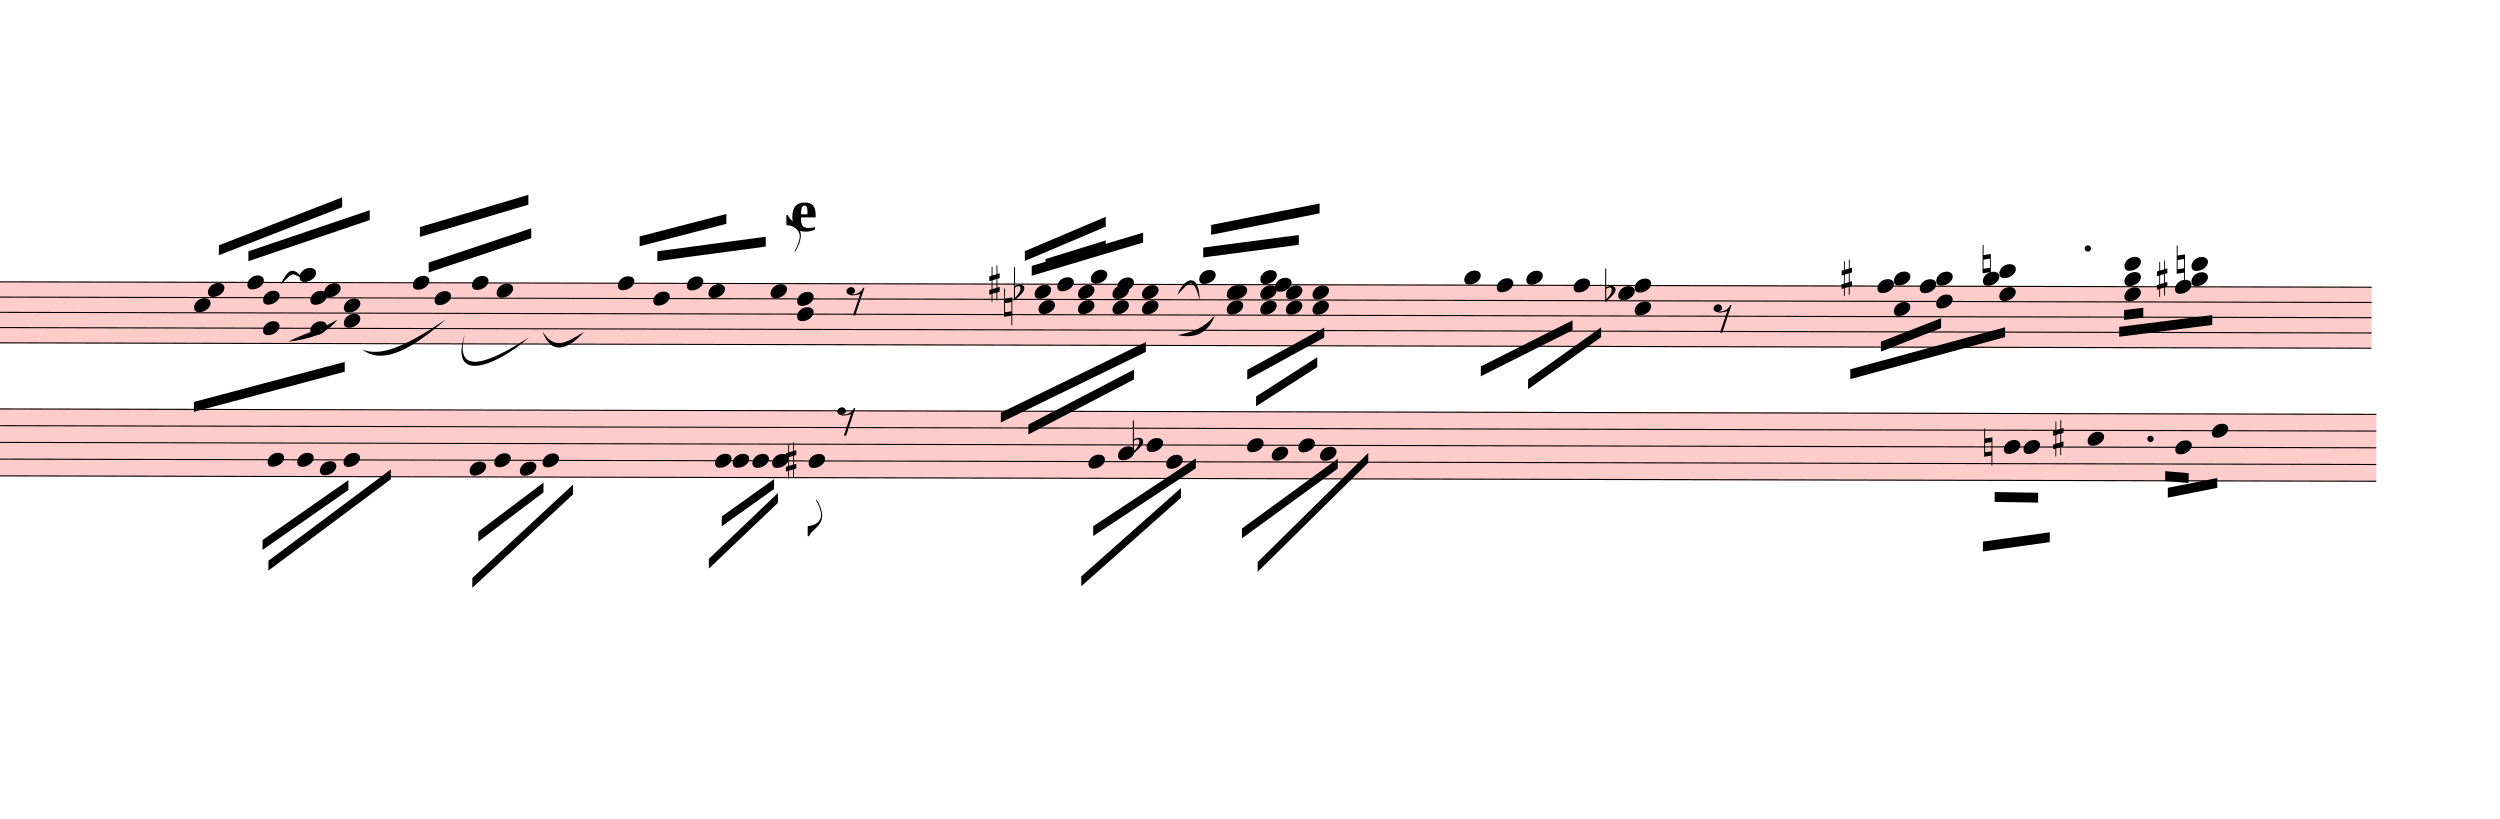
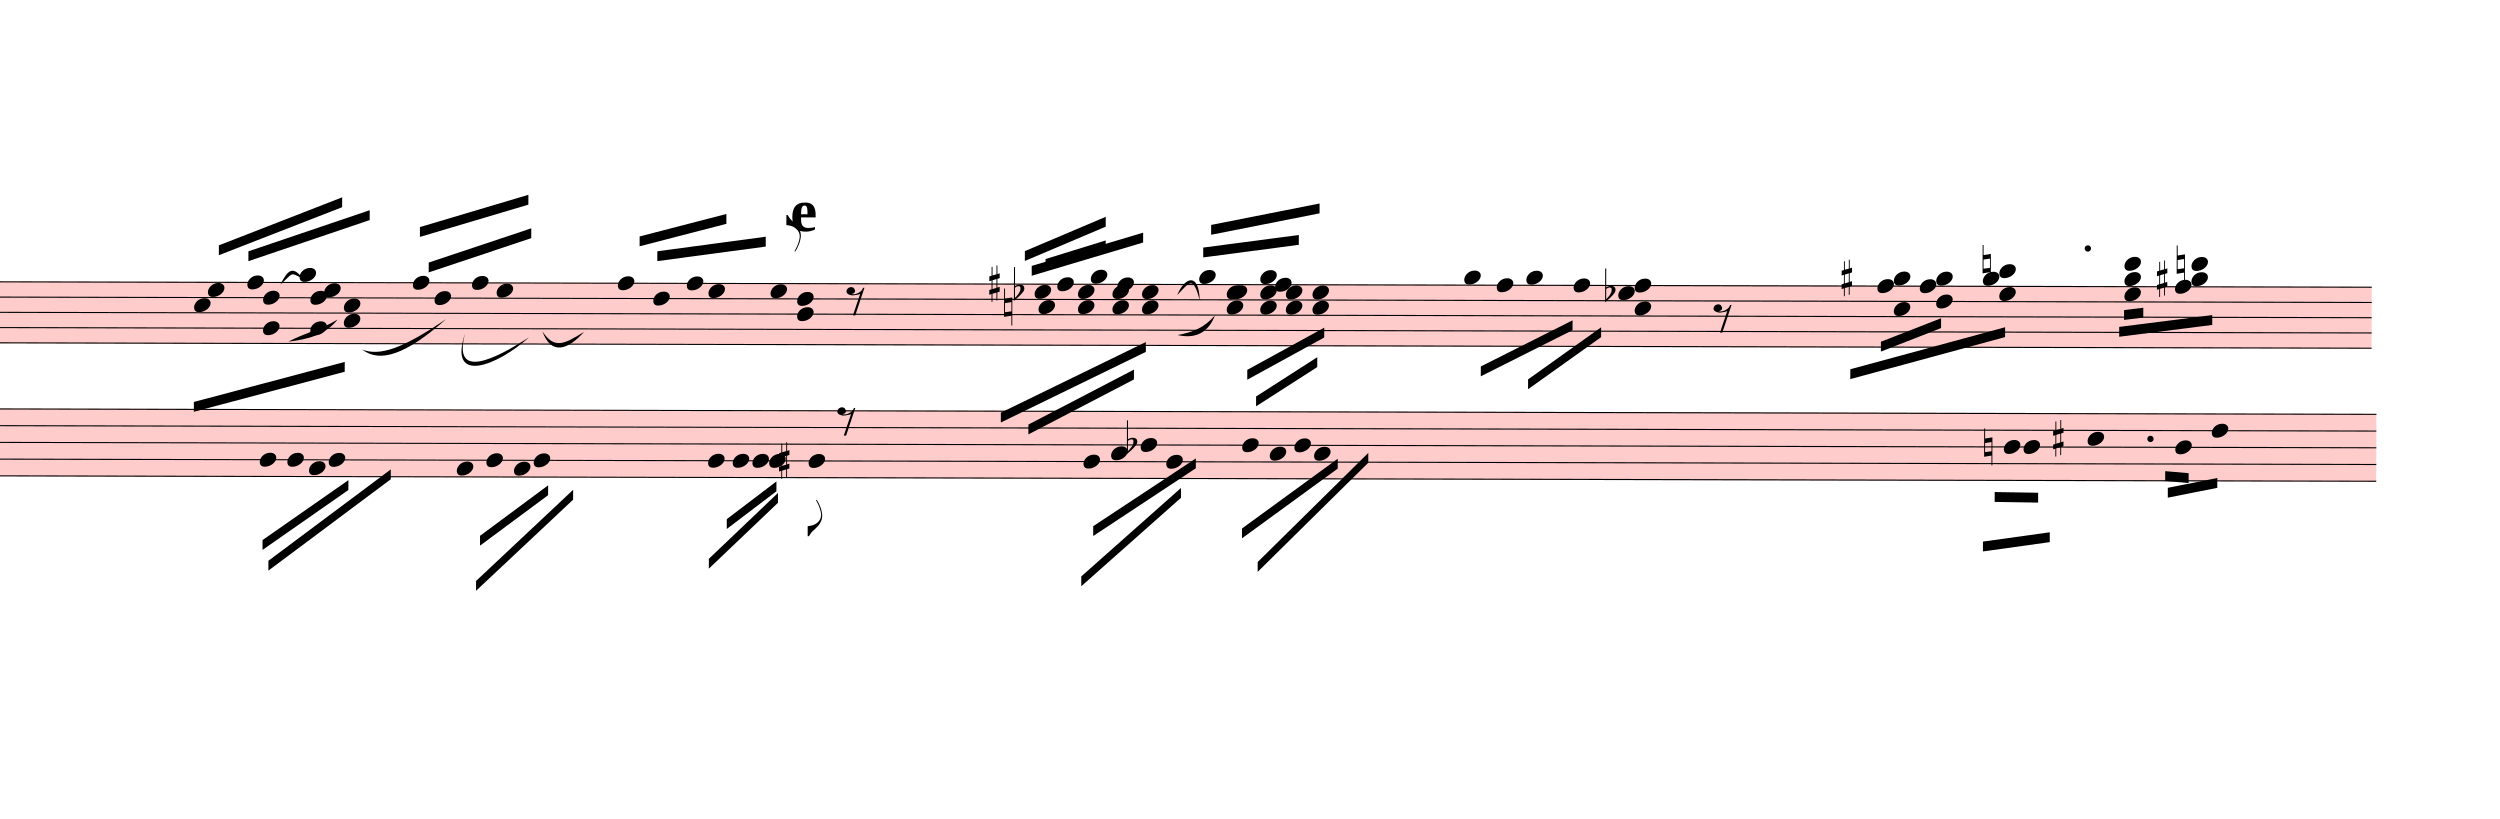
<svg xmlns="http://www.w3.org/2000/svg" viewBox="3717 9148.125 22834.8 7479.375" version="1.1" overflow="visible">
  <defs>
    <style type="text/css">
    /* .staff * {
      fill: #000;
      stroke: #000;
    }

    .deletionBack {
      fill: #00000033;
    } */
  </style>
    <symbol id="sym_notehead_quarter" viewBox="0 0 1000 1000" overflow="inherit">
      <path transform="scale(1,-1)" d="M0 -39c0 68 73 172 200 172c66 0 114 -37 114 -95c0 -84 -106 -171 -218 -171c-64 0 -96 30 -96 94z" />
    </symbol>
    <symbol id="sym_flag_eighth_up" viewBox="0 0 1000 1000" overflow="inherit">
      <path transform="scale(1,-1)" d="M179 -646c15 29 29 55 46 102c18 49 30 108 30 138c0 105 -80 173 -168 200c-18 5 -47 9 -87 16v190h22c8 0 33 -61 71 -95c4 -3 -2 3 61 -56c62 -58 122 -137 122 -241c0 -38 -13 -106 -35 -163c-20 -51 -43 -99 -66 -132c-6 -5 -10 -7 -13 -7s-5 2 -5 5l4 10 c1 3 14 25 18 33z" />
    </symbol>
    <symbol id="sym_rest_rest8th" viewBox="0 0 1000 1000" overflow="inherit">
      <path transform="scale(1,-1)" d="M0 123c7 34 33 56 69 60c29 -3 43 -9 53 -29c4 -8 7 -15 10 -22c0 -21 -1 -25 -11 -35c-5 -8 -18 -14 -40 -20l12 -3l15 -1c44 0 97 26 122 56c10 11 18 26 24 42c7 1 15 2 22 3l-140 -424h-36l111 330c-10 -6 -27 -12 -53 -16l-52 -8h-10l-20 1c-1 0 -8 3 -21 6 c-37 9 -55 28 -55 60z" />
    </symbol>
    <symbol id="sym_accid_s" viewBox="0 0 1000 1000" overflow="inherit">
      <path transform="scale(1,-1)" d="M136 186v169h17v-164l44 14v-91l-44 -14v-165l44 12v-91l-44 -13v-155h-17v150l-76 -22v-155h-17v149l-43 -13v90l43 14v167l-43 -14v92l43 13v169h17v-163zM60 73v-167l76 22v168z" />
    </symbol>
    <symbol id="sym_accid_n" viewBox="0 0 1000 1000" overflow="inherit">
      <path transform="scale(1,-1)" d="M0 -188v539h18v-191l139 22v-533h-17v186zM18 -100l122 17v176l-122 -19v-174z" />
    </symbol>
    <symbol id="sym_accid_f" viewBox="0 0 1000 1000" overflow="inherit">
      <path transform="scale(1,-1)" d="M20 110c32 16 54 27 93 27c26 0 35 -3 54 -13c13 -7 24 -20 27 -38l4 -25c0 -28 -16 -57 -45 -89c-23 -25 -39 -44 -65 -68l-88 -79v644h20v-359zM90 106c-32 0 -48 -10 -70 -29v-194c31 31 54 59 71 84c21 32 32 59 32 84c0 9 1 16 1 20c0 14 -3 21 -11 30l-8 3z" />
    </symbol>
    <symbol id="sym_flag_eighth_down" viewBox="0 0 1000 1000" overflow="inherit">
      <path transform="scale(1,-1)" d="M179 646c-4 8 -17 30 -18 33l-4 10c0 3 2 5 5 5s7 -2 13 -7c23 -33 46 -81 66 -132c22 -57 35 -125 35 -163c0 -104 -60 -183 -122 -241c-63 -59 -57 -53 -61 -56c-38 -34 -63 -95 -71 -95h-22v190c40 7 69 11 87 16c88 27 168 95 168 200c0 30 -12 89 -30 138 c-17 47 -31 73 -46 102z" />
    </symbol>
  </defs>
  <g class="rastrums">
    <g class="rastrum" data-id="r75295125-f894-42eb-935d-35ea842e813d" style="transform: rotate(0.13deg); transform-origin: 3105px 11709px;">
      <g class="rastrum bounding-box" data-id="bbox-r75295125-f894-42eb-935d-35ea842e813d">
        <rect x="3105" y="11709" width="22302" height="567" fill="#ff000033" />
      </g>
      <path d="M3105 11714 L25407 11714" stroke-width="10" stroke="black" />
      <path d="M3105 11853.25 L25407 11853.25" stroke-width="10" stroke="black" />
      <path d="M3105 11992.5 L25407 11992.5" stroke-width="10" stroke="black" />
      <path d="M3105 12131.75 L25407 12131.75" stroke-width="10" stroke="black" />
      <path d="M3105 12271 L25407 12271" stroke-width="10" stroke="black" />
    </g>
    <g class="rastrum" data-id="r009484c3-e1a7-48dd-9b58-ecbdb22008de" style="transform: rotate(0.13deg); transform-origin: 3150px 12870px;">
      <g class="rastrum bounding-box" data-id="bbox-r009484c3-e1a7-48dd-9b58-ecbdb22008de">
        <rect x="3150" y="12870" width="22302" height="621" fill="#ff000033" />
      </g>
      <path d="M3150 12875 L25452 12875" stroke-width="10" stroke="black" />
      <path d="M3150 13027.75 L25452 13027.75" stroke-width="10" stroke="black" />
      <path d="M3150 13180.5 L25452 13180.5" stroke-width="10" stroke="black" />
      <path d="M3150 13333.25 L25452 13333.25" stroke-width="10" stroke="black" />
      <path d="M3150 13486 L25452 13486" stroke-width="10" stroke="black" />
    </g>
  </g>
  <g class="draft" data-label="5" data-id="d9c1a2182-4c3f-4f1d-b7de-bc51c8305204">
    <g class="system" data-id="sd3533ba7-a94b-41fb-9850-e0c11e40feb1">
      <g class="staff" data-n="1" data-rastrum="r75295125-f894-42eb-935d-35ea842e813d" style="transform: rotate(0.13deg); transform-origin: 3105px 11709px;">
        <g class="note" data-id="d18e746b3-db54-477f-8352-7ce514102899" data-stem.dir="down">
          <g class="notehead">
            <use href="#sym_notehead_quarter" height="480px" width="480px" x="5517" y="11922.875" />
          </g>
          <g class="stem">
            <path d="M5517 11922.875 L5517 12688.75" stroke-width="14" />
          </g>
        </g>
        <g class="note" data-id="d3d15ceb0-3c8e-4059-ab49-5934e0e8c5fc" data-stem.dir="up">
          <g class="notehead">
            <use href="#sym_notehead_quarter" height="480px" width="480px" x="5643" y="11783.625" />
          </g>
          <g class="stem">
            <path d="M5793 11296.25 L5793 11783.625" stroke-width="14" />
          </g>
        </g>
        <g class="note" data-id="d738800ec-648b-4b69-be92-945b8aabb28e" data-stem.dir="up">
          <g class="notehead">
            <use href="#sym_notehead_quarter" height="480px" width="480px" x="6003" y="11714" />
          </g>
          <g class="stem">
            <path d="M6153 11226.625 L6153 11714" stroke-width="14" />
          </g>
        </g>
        <g class="note" data-id="d0ed69afb-2139-4161-af2e-94b585f6640b" data-stem.dir="up">
          <g class="notehead">
            <use href="#sym_notehead_quarter" height="480px" width="480px" x="6480" y="11644.375" />
          </g>
          <g class="ledgerLines above" />
          <g class="stem">
            <path d="M6630 11087.375 L6630 11644.375" stroke-width="14" />
          </g>
        </g>
        <g class="note" data-id="d92ffcb64-56ae-49ea-b3c6-c1945251daa6" data-stem.dir="up">
          <g class="notehead">
            <use href="#sym_notehead_quarter" height="480px" width="480px" x="6705" y="11783.625" />
          </g>
          <g class="stem">
            <path d="M6855 11087.375 L6855 11783.625" stroke-width="14" />
          </g>
        </g>
        <g class="note" data-id="d2649f13a-c153-4f82-a949-93acfc16dea9" data-stem.dir="up">
          <g class="notehead">
            <use href="#sym_notehead_quarter" height="480px" width="480px" x="7515" y="11714" />
          </g>
          <g class="stem">
            <path d="M7665 11226.625 L7665 11714" stroke-width="14" />
          </g>
        </g>
        <g class="note" data-id="dc5696385-5e5f-41c3-aabb-1fed2524b990" data-stem.dir="up">
          <g class="notehead">
            <use href="#sym_notehead_quarter" height="480px" width="480px" x="7713" y="11853.25" />
          </g>
          <g class="stem">
            <path d="M7863 11157 L7863 11853.25" stroke-width="14" />
          </g>
        </g>
        <g class="note" data-id="deaefcb5d-019c-4bfc-867f-38a686e4eb76" data-stem.dir="up">
          <g class="notehead">
            <use href="#sym_notehead_quarter" height="480px" width="480px" x="8055" y="11714" />
          </g>
          <g class="stem">
            <path d="M8205 11296.25 L8205 11714" stroke-width="14" />
          </g>
        </g>
        <g class="note" data-id="d4d5ca493-ca7a-421a-959c-28d0b324204d" data-stem.dir="up">
          <g class="notehead">
            <use href="#sym_notehead_quarter" height="480px" width="480px" x="8280" y="11783.625" />
          </g>
          <g class="stem">
            <path d="M8430 11017.75 L8430 11783.625" stroke-width="14" />
          </g>
        </g>
        <g class="note" data-id="d1f8fb26f-21dc-4e3d-8316-d502338cc252" data-stem.dir="up">
          <g class="notehead">
            <use href="#sym_notehead_quarter" height="480px" width="480px" x="9387" y="11714" />
          </g>
          <g class="stem">
            <path d="M9537 11365.875 L9537 11714" stroke-width="14" />
          </g>
        </g>
        <g class="note" data-id="d2845c319-7296-4d82-9ca0-8a3bedb1cc93" data-stem.dir="up">
          <g class="notehead">
            <use href="#sym_notehead_quarter" height="480px" width="480px" x="9711" y="11853.25" />
          </g>
          <g class="stem">
            <path d="M9861 11296.25 L9861 11853.25" stroke-width="14" />
          </g>
        </g>
        <g class="note" data-id="d6a37e92a-b042-4899-a994-797e58a1d843" data-stem.dir="up">
          <g class="notehead">
            <use href="#sym_notehead_quarter" height="480px" width="480px" x="10017" y="11714" />
          </g>
          <g class="stem">
            <path d="M10167 11365.875 L10167 11714" stroke-width="14" />
          </g>
        </g>
        <g class="note" data-id="db0bf8930-6e72-4c61-8e7f-e87008f128b8" data-stem.dir="up">
          <g class="notehead">
            <use href="#sym_notehead_quarter" height="480px" width="480px" x="10215" y="11783.625" />
          </g>
          <g class="stem">
            <path d="M10365 11157 L10365 11783.625" stroke-width="14" />
          </g>
        </g>
        <g class="note" data-id="da7bfaf49-0998-4c2a-b0de-16b9c618249e" data-stem.dir="up">
          <g class="notehead">
            <use href="#sym_notehead_quarter" height="480px" width="480px" x="10782" y="11783.625" />
          </g>
          <g class="stem">
            <path d="M10932 11087.375 L10932 11783.625" stroke-width="14" />
            <g class="flag up">
              <use href="#sym_flag_eighth_up" height="480px" width="480px" x="10925" y="11087.375" />
            </g>
          </g>
        </g>
        <g class="note" data-id="d3c1447cc-d345-4c3b-ac3d-ac8b074bbad3" data-stem.dir="up">
          <g class="notehead">
            <use href="#sym_notehead_quarter" height="480px" width="480px" x="13194" y="11783.625" />
          </g>
          <g class="stem">
            <path d="M13344 11435.5 L13344 11783.625" stroke-width="14" />
          </g>
        </g>
        <g class="note" data-id="d88e96ac4-0330-44a9-947c-81469555d891" data-stem.dir="down">
          <g class="notehead">
            <use href="#sym_notehead_quarter" height="480px" width="480px" x="13230" y="11922.875" />
          </g>
          <g class="stem">
            <path d="M13230 11922.875 L13230 12410.25" stroke-width="14" />
          </g>
        </g>
        <g class="note" data-id="d2d79a928-a238-4f34-89ce-d18e9aa607f6" data-stem.dir="up">
          <g class="notehead">
            <use href="#sym_notehead_quarter" height="480px" width="480px" x="13401" y="11714" />
          </g>
          <g class="stem">
            <path d="M13551 11226.625 L13551 11714" stroke-width="14" />
          </g>
        </g>
        <g class="note" data-id="d0f99a84a-135f-4244-8668-ecb1a2e4f78d" data-stem.dir="up">
          <g class="notehead">
            <use href="#sym_notehead_quarter" height="480px" width="480px" x="13707" y="11644.375" />
          </g>
          <g class="ledgerLines above" />
          <g class="stem">
            <path d="M13857 11157 L13857 11644.375" stroke-width="14" />
          </g>
        </g>
        <g class="note" data-id="d565d369f-b91e-4b7b-8bab-3c308df94144" data-stem.dir="up">
          <g class="notehead">
            <use href="#sym_notehead_quarter" height="480px" width="480px" x="13950" y="11714" />
          </g>
          <g class="stem">
            <path d="M14100 10948.125 L14100 11714" stroke-width="14" />
          </g>
        </g>
        <g class="note" data-id="ddd741da1-f766-409c-9ace-ecfb4d7ae1e0" data-stem.dir="up">
          <g class="notehead">
            <use href="#sym_notehead_quarter" height="480px" width="480px" x="14697" y="11644.375" />
          </g>
          <g class="ledgerLines above" />
          <g class="stem">
            <path d="M14847 11365.875 L14847 11644.375" stroke-width="14" />
          </g>
        </g>
        <g class="note" data-id="d633f81df-32ae-4038-9109-045fbeaa8401" data-stem.dir="up">
          <g class="notehead">
            <use href="#sym_notehead_quarter" height="480px" width="480px" x="14985" y="11783.625" />
          </g>
          <g class="stem">
            <path d="M15135 11296.25 L15135 11783.625" stroke-width="14" />
          </g>
        </g>
        <g class="note" data-id="d9a46abb2-f078-44d0-b901-0f801eb13735" data-stem.dir="up">
          <g class="notehead">
            <use href="#sym_notehead_quarter" height="480px" width="480px" x="15255" y="11644.375" />
          </g>
          <g class="ledgerLines above" />
          <g class="stem">
            <path d="M15405 11157 L15405 11644.375" stroke-width="14" />
          </g>
        </g>
        <g class="note" data-id="dcb88cdab-37f9-4f49-9aad-8184369e554e" data-stem.dir="up">
          <g class="notehead">
            <use href="#sym_notehead_quarter" height="480px" width="480px" x="15390" y="11714" />
          </g>
          <g class="stem">
            <path d="M15540 11017.75 L15540 11714" stroke-width="14" />
          </g>
        </g>
        <g class="note" data-id="d14c304b1-d459-48a7-a07f-2f1180108c7e" data-stem.dir="down">
          <g class="notehead">
            <use href="#sym_notehead_quarter" height="480px" width="480px" x="17118" y="11644.375" />
          </g>
          <g class="ledgerLines above" />
          <g class="stem">
            <path d="M17118 11644.375 L17118 12062.125" stroke-width="14" />
          </g>
        </g>
        <g class="note" data-id="d1657aa56-d376-4200-82b4-4965cd23c17b" data-stem.dir="down">
          <g class="notehead">
            <use href="#sym_notehead_quarter" height="480px" width="480px" x="17415" y="11714" />
          </g>
          <g class="stem">
            <path d="M17415 11714 L17415 12201.375" stroke-width="14" />
          </g>
        </g>
        <g class="note" data-id="d5fbd300b-6edc-4dbd-8b08-cd8e024aa11f" data-stem.dir="down">
          <g class="notehead">
            <use href="#sym_notehead_quarter" height="480px" width="480px" x="17685" y="11644.375" />
          </g>
          <g class="ledgerLines above" />
          <g class="stem">
            <path d="M17685 11644.375 L17685 12131.75" stroke-width="14" />
          </g>
        </g>
        <g class="note" data-id="dcd8c501f-7036-416b-af50-848aaa4a50ec" data-stem.dir="down">
          <g class="notehead">
            <use href="#sym_notehead_quarter" height="480px" width="480px" x="18117" y="11714" />
          </g>
          <g class="stem">
            <path d="M18117 11714 L18117 12201.375" stroke-width="14" />
          </g>
        </g>
        <g class="rest" data-id="d50c3b3bc-c9c7-46bb-8eb1-b401e9569b3e">
          <use href="#sym_rest_rest8th" height="597px" width="597px" x="11475" y="11853.25" />
        </g>
        <g class="rest" data-id="d2a889814-f486-49a4-bfad-c5f17bfc576e">
          <use href="#sym_rest_rest8th" height="597px" width="597px" x="19395" y="11992.5" />
        </g>
        <g class="chord" data-id="de24c5f47-0d97-4c28-a0ed-93b94692d368" data-stem.dir="down">
          <g class="notehead">
            <use href="#sym_notehead_quarter" height="480px" width="480px" x="6147" y="11853.25" />
          </g>
          <g class="notehead">
            <use href="#sym_notehead_quarter" height="480px" width="480px" x="6147" y="12131.75" />
          </g>
          <g class="stem">
            <path d="M6147 11853.25 L6147 12549.5" stroke-width="14" />
          </g>
        </g>
        <g class="chord" data-id="d35bce4a5-5efb-4274-b497-caaeba27e500" data-stem.dir="down">
          <g class="notehead">
            <use href="#sym_notehead_quarter" height="480px" width="480px" x="6579" y="11853.25" />
          </g>
          <g class="notehead">
            <use href="#sym_notehead_quarter" height="480px" width="480px" x="6579" y="12131.75" />
          </g>
          <g class="stem">
            <path d="M6579 11853.25 L6579 12340.625" stroke-width="14" />
          </g>
        </g>
        <g class="chord" data-id="d9eb15cc8-84f2-4fda-9d30-3408ca67717e" data-stem.dir="down">
          <g class="notehead">
            <use href="#sym_notehead_quarter" height="480px" width="480px" x="6885" y="11922.875" />
          </g>
          <g class="notehead">
            <use href="#sym_notehead_quarter" height="480px" width="480px" x="6885" y="12062.125" />
          </g>
          <g class="stem">
            <path d="M6885 11922.875 L6885 12479.875" stroke-width="14" />
          </g>
        </g>
        <g class="chord" data-id="d96f5c6ed-afbd-4bff-bdda-120d05307e62" data-stem.dir="down">
          <g class="notehead">
            <use href="#sym_notehead_quarter" height="480px" width="480px" x="11025" y="11853.25" />
          </g>
          <g class="notehead">
            <use href="#sym_notehead_quarter" height="480px" width="480px" x="11025" y="11992.5" />
          </g>
          <g class="stem">
            <path d="M11025 11853.25 L11025 12549.5" stroke-width="14" />
          </g>
        </g>
        <g class="chord" data-id="dc386553e-f734-4f82-8add-431940b57f3d" data-stem.dir="down">
          <g class="notehead">
            <use href="#sym_notehead_quarter" height="480px" width="480px" x="13590" y="11783.625" />
          </g>
          <g class="notehead">
            <use href="#sym_notehead_quarter" height="480px" width="480px" x="13590" y="11922.875" />
          </g>
          <g class="stem">
            <path d="M13590 11783.625 L13590 12271" stroke-width="14" />
          </g>
        </g>
        <g class="chord" data-id="d04fc0190-9b12-4b8e-bef4-e1cb8a06d75f" data-stem.dir="down">
          <g class="notehead">
            <use href="#sym_notehead_quarter" height="480px" width="480px" x="13905" y="11783.625" />
          </g>
          <g class="notehead">
            <use href="#sym_notehead_quarter" height="480px" width="480px" x="13905" y="11922.875" />
          </g>
          <g class="stem">
            <path d="M13905 11783.625 L13905 12271" stroke-width="14" />
          </g>
        </g>
        <g class="chord" data-id="dd41d3724-6a07-42f3-b066-bd49ce8b3b8c" data-stem.dir="down">
          <g class="notehead">
            <use href="#sym_notehead_quarter" height="480px" width="480px" x="14175" y="11783.625" />
          </g>
          <g class="notehead">
            <use href="#sym_notehead_quarter" height="480px" width="480px" x="14175" y="11922.875" />
          </g>
          <g class="stem">
            <path d="M14175 11783.625 L14175 12340.625" stroke-width="14" />
          </g>
        </g>
        <g class="chord" data-id="daba5c5c3-1e5a-4608-9f4c-5854047cf3a6" data-stem.dir="down">
          <g class="notehead">
            <use href="#sym_notehead_quarter" height="480px" width="480px" x="14949" y="11783.625" />
          </g>
          <g class="notehead">
            <use href="#sym_notehead_quarter" height="480px" width="480px" x="14949" y="11922.875" />
          </g>
          <g class="stem">
            <path d="M14949 11783.625 L14949 12340.625" stroke-width="14" />
          </g>
        </g>
        <g class="chord" data-id="d9c6639a1-fd64-4bae-83df-69a9d212ac4f" data-stem.dir="down">
          <g class="notehead">
            <use href="#sym_notehead_quarter" height="480px" width="480px" x="15255" y="11783.625" />
          </g>
          <g class="notehead">
            <use href="#sym_notehead_quarter" height="480px" width="480px" x="15255" y="11922.875" />
          </g>
          <g class="stem">
            <path d="M15255 11783.625 L15255 12201.375" stroke-width="14" />
          </g>
        </g>
        <g class="chord" data-id="d3e582f0d-c997-4218-b74b-4eb6c77dc9af" data-stem.dir="down">
          <g class="notehead">
            <use href="#sym_notehead_quarter" height="480px" width="480px" x="15489" y="11783.625" />
          </g>
          <g class="notehead">
            <use href="#sym_notehead_quarter" height="480px" width="480px" x="15489" y="11922.875" />
          </g>
          <g class="stem">
            <path d="M15489 11783.625 L15489 12340.625" stroke-width="14" />
          </g>
        </g>
        <g class="chord" data-id="d885d5a78-7780-463f-a7eb-fa5b9a2ca22d" data-stem.dir="down">
          <g class="notehead">
            <use href="#sym_notehead_quarter" height="480px" width="480px" x="15732" y="11783.625" />
          </g>
          <g class="notehead">
            <use href="#sym_notehead_quarter" height="480px" width="480px" x="15732" y="11922.875" />
          </g>
          <g class="stem">
            <path d="M15732 11783.625 L15732 12340.625" stroke-width="14" />
          </g>
        </g>
        <g class="chord" data-id="de730c4c1-26ae-4d4c-b108-3b0bd10e5ac4" data-stem.dir="down">
          <g class="notehead">
            <use href="#sym_notehead_quarter" height="480px" width="480px" x="18675" y="11714" />
          </g>
          <g class="notehead">
            <use href="#sym_notehead_quarter" height="480px" width="480px" x="18525" y="11783.625" />
          </g>
          <g class="notehead">
            <use href="#sym_notehead_quarter" height="480px" width="480px" x="18675" y="11922.875" />
          </g>
          <g class="stem">
            <path d="M18675 11714 L18675 12479.875" stroke-width="14" />
          </g>
        </g>
        <g class="chord" data-id="d14c85019-d177-4bcf-aae3-f53ef4286921" data-stem.dir="down">
          <g class="notehead">
            <use href="#sym_notehead_quarter" height="480px" width="480px" x="21042" y="11644.375" />
          </g>
          <g class="notehead">
            <use href="#sym_notehead_quarter" height="480px" width="480px" x="20892" y="11714" />
          </g>
          <g class="notehead">
            <use href="#sym_notehead_quarter" height="480px" width="480px" x="21042" y="11922.875" />
          </g>
          <g class="ledgerLines above" />
          <g class="stem">
            <path d="M21042 11644.375 L21042 12201.375" stroke-width="14" />
          </g>
        </g>
        <g class="chord" data-id="df8415347-7a89-4f62-a42c-c9d36fafa711" data-stem.dir="down">
          <g class="notehead">
            <use href="#sym_notehead_quarter" height="480px" width="480px" x="21429" y="11644.375" />
          </g>
          <g class="notehead">
            <use href="#sym_notehead_quarter" height="480px" width="480px" x="21279" y="11714" />
          </g>
          <g class="notehead">
            <use href="#sym_notehead_quarter" height="480px" width="480px" x="21429" y="11853.25" />
          </g>
          <g class="ledgerLines above" />
          <g class="stem">
            <path d="M21429 11644.375 L21429 12062.125" stroke-width="14" />
          </g>
        </g>
        <g class="chord" data-id="d97b89971-d0e5-49b3-9b3f-f52d724f8c41" data-stem.dir="down">
          <g class="notehead">
            <use href="#sym_notehead_quarter" height="480px" width="480px" x="22005" y="11574.75" />
          </g>
          <g class="notehead">
            <use href="#sym_notehead_quarter" height="480px" width="480px" x="21855" y="11644.375" />
          </g>
          <g class="notehead">
            <use href="#sym_notehead_quarter" height="480px" width="480px" x="22005" y="11783.625" />
          </g>
          <g class="ledgerLines above">
            <path d="M21966 11574.75 L22194 11574.75" stroke-width="18" />
          </g>
          <g class="stem">
            <path d="M22005 11574.75 L22005 11992.5" stroke-width="14" />
          </g>
        </g>
        <g class="chord" data-id="d0041b85c-073f-4531-afda-c93f20815f81" data-stem.dir="down">
          <g class="notehead">
            <use href="#sym_notehead_quarter" height="480px" width="480px" x="23148" y="11505.125" />
          </g>
          <g class="notehead">
            <use href="#sym_notehead_quarter" height="480px" width="480px" x="23148" y="11644.375" />
          </g>
          <g class="notehead">
            <use href="#sym_notehead_quarter" height="480px" width="480px" x="23148" y="11783.625" />
          </g>
          <g class="ledgerLines above">
            <path d="M23109 11574.75 L23337 11574.75" stroke-width="18" />
          </g>
          <g class="stem">
            <path d="M23148 11505.125 L23148 12062.125" stroke-width="14" />
          </g>
        </g>
        <g class="chord" data-id="d7e652820-5317-4dc7-a1fd-020b3a19d16b" data-stem.dir="down">
          <g class="notehead">
            <use href="#sym_notehead_quarter" height="480px" width="480px" x="23760" y="11505.125" />
          </g>
          <g class="notehead">
            <use href="#sym_notehead_quarter" height="480px" width="480px" x="23760" y="11644.375" />
          </g>
          <g class="notehead">
            <use href="#sym_notehead_quarter" height="480px" width="480px" x="23610" y="11714" />
          </g>
          <g class="ledgerLines above">
            <path d="M23721 11574.75 L23949 11574.75" stroke-width="18" />
          </g>
          <g class="stem">
            <path d="M23760 11505.125 L23760 12340.625" stroke-width="14" />
          </g>
        </g>
        <g class="accid" data-id="de3cd0463-aa63-4525-a788-cbb5c20e5762">
          <use href="#sym_accid_s" height="480px" width="480px" x="12780" y="11714" />
        </g>
        <g class="accid" data-id="d6db10b78-31ad-46de-96c9-22a6f07acc9e">
          <use href="#sym_accid_n" height="480px" width="480px" x="12915" y="11922.875" />
        </g>
        <g class="accid" data-id="d5f850fdd-6965-4fcb-ac36-3bad989390b4">
          <use href="#sym_accid_f" height="480px" width="480px" x="13005" y="11783.625" />
        </g>
        <g class="accid" data-id="d64d25021-6748-4c96-855b-4fed0375bb3c">
          <use href="#sym_accid_f" height="480px" width="480px" x="18405" y="11783.625" />
        </g>
        <g class="accid" data-id="d2443ab90-3460-4e6a-a61a-6986bd113630">
          <use href="#sym_accid_s" height="480px" width="480px" x="20565" y="11644.375" />
        </g>
        <g class="accid" data-id="dcda0e51a-5faa-41c7-a702-b54f7804c0e3">
          <use href="#sym_accid_n" height="480px" width="480px" x="21852" y="11505.125" />
        </g>
        <g class="accid" data-id="d940523d7-c0c3-416b-aeae-bd6518b45635">
          <use href="#sym_accid_n" height="480px" width="480px" x="23625" y="11505.125" />
        </g>
        <g class="accid" data-id="d6e31e8fc-106c-4b34-9357-1514cecb3399">
          <use href="#sym_accid_s" height="480px" width="480px" x="23445" y="11644.375" />
        </g>
        <g class="dot augmentation" data-id="d52bf923c-243d-4848-aec8-f55f8e7d54e2" data-class="dot augmentation">
          <ellipse cx="22813" cy="11365.875" rx="29" ry="29" fill-opacity="1" stroke-opacity="1" />
        </g>
      </g>
      <g class="staff" data-n="2" data-rastrum="r009484c3-e1a7-48dd-9b58-ecbdb22008de" style="transform: rotate(0.13deg); transform-origin: 3150px 12870px;">
        <g class="note" data-id="ddfa4450a-905e-4a98-be10-eb0577849984" data-stem.dir="down">
          <g class="notehead">
-             <use href="#sym_notehead_quarter" height="480px" width="480px" x="6192" y="13333.25" />
-           </g>
-           <g class="stem">
-             <path d="M6192 13333.25 L6192 14097" stroke-width="14" />
+             <use href="#sym_notehead_quarter" height="480px" width="480px" x="6120" y="13333.25" />
+           </g>
+           <g class="stem">
+             <path d="M6120 13333.25 L6120 14097" stroke-width="14" />
          </g>
        </g>
        <g class="note" data-id="d0ca8f4c6-2574-409a-8cb3-0dbd7e613add" data-stem.dir="down">
          <g class="notehead">
-             <use href="#sym_notehead_quarter" height="480px" width="480px" x="6462" y="13333.25" />
-           </g>
-           <g class="stem">
-             <path d="M6462 13333.25 L6462 13791.5" stroke-width="14" />
+             <use href="#sym_notehead_quarter" height="480px" width="480px" x="6372" y="13333.25" />
+           </g>
+           <g class="stem">
+             <path d="M6372 13333.25 L6372 13791.5" stroke-width="14" />
          </g>
        </g>
        <g class="note" data-id="dbddf44d7-fed5-41c2-ab30-b323a2ef618c" data-stem.dir="down">
          <g class="notehead">
-             <use href="#sym_notehead_quarter" height="480px" width="480px" x="6669" y="13409.625" />
-           </g>
-           <g class="stem">
-             <path d="M6669 13409.625 L6669 13638.75" stroke-width="14" />
+             <use href="#sym_notehead_quarter" height="480px" width="480px" x="6570" y="13409.625" />
+           </g>
+           <g class="stem">
+             <path d="M6570 13409.625 L6570 13638.75" stroke-width="14" />
          </g>
        </g>
        <g class="note" data-id="d56563a91-fc17-46c8-9966-d68886fb5838" data-stem.dir="down">
          <g class="notehead">
-             <use href="#sym_notehead_quarter" height="480px" width="480px" x="6885" y="13333.25" />
-           </g>
-           <g class="stem">
-             <path d="M6885 13333.25 L6885 13562.375" stroke-width="14" />
+             <use href="#sym_notehead_quarter" height="480px" width="480px" x="6750" y="13333.25" />
+           </g>
+           <g class="stem">
+             <path d="M6750 13333.25 L6750 13562.375" stroke-width="14" />
          </g>
        </g>
        <g class="note" data-id="d821f84c5-cc1a-4abb-a312-6a1391f5702a" data-stem.dir="down">
          <g class="notehead">
-             <use href="#sym_notehead_quarter" height="480px" width="480px" x="8037" y="13409.625" />
-           </g>
-           <g class="stem">
-             <path d="M8037 13409.625 L8037 13715.125" stroke-width="14" />
+             <use href="#sym_notehead_quarter" height="480px" width="480px" x="7920" y="13409.625" />
+           </g>
+           <g class="stem">
+             <path d="M7920 13409.625 L7920 13715.125" stroke-width="14" />
          </g>
        </g>
        <g class="note" data-id="d1ae2b5b3-2b69-48e9-8e51-e2c1021c8b74" data-stem.dir="down">
          <g class="notehead">
-             <use href="#sym_notehead_quarter" height="480px" width="480px" x="8262" y="13333.25" />
-           </g>
-           <g class="stem">
-             <path d="M8262 13333.25 L8262 13638.75" stroke-width="14" />
+             <use href="#sym_notehead_quarter" height="480px" width="480px" x="8190" y="13333.25" />
+           </g>
+           <g class="stem">
+             <path d="M8190 13333.25 L8190 13638.75" stroke-width="14" />
          </g>
        </g>
        <g class="note" data-id="dc95ae2f3-8b07-4894-bfeb-914ec39f7a5e" data-stem.dir="down">
          <g class="notehead">
-             <use href="#sym_notehead_quarter" height="480px" width="480px" x="8496" y="13409.625" />
-           </g>
-           <g class="stem">
-             <path d="M8496 13409.625 L8496 13562.375" stroke-width="14" />
+             <use href="#sym_notehead_quarter" height="480px" width="480px" x="8442" y="13409.625" />
+           </g>
+           <g class="stem">
+             <path d="M8442 13409.625 L8442 13562.375" stroke-width="14" />
          </g>
        </g>
        <g class="note" data-id="d3ff36a13-d00a-423f-ac32-63e243abacad" data-stem.dir="down">
          <g class="notehead">
-             <use href="#sym_notehead_quarter" height="480px" width="480px" x="8703" y="13333.25" />
-           </g>
-           <g class="stem">
-             <path d="M8703 13333.25 L8703 13638.75" stroke-width="14" />
+             <use href="#sym_notehead_quarter" height="480px" width="480px" x="8622" y="13333.25" />
+           </g>
+           <g class="stem">
+             <path d="M8622 13333.25 L8622 13638.75" stroke-width="14" />
          </g>
        </g>
        <g class="note" data-id="dd41e8859-e9bf-4223-93d6-41b1c840b619" data-stem.dir="down">
          <g class="notehead">
-             <use href="#sym_notehead_quarter" height="480px" width="480px" x="10278" y="13333.25" />
-           </g>
-           <g class="stem">
-             <path d="M10278 13333.25 L10278 13715.125" stroke-width="14" />
+             <use href="#sym_notehead_quarter" height="480px" width="480px" x="10215" y="13333.25" />
+           </g>
+           <g class="stem">
+             <path d="M10215 13333.25 L10215 13715.125" stroke-width="14" />
          </g>
        </g>
        <g class="note" data-id="d898e9009-0714-403b-91d3-b521b388b59e" data-stem.dir="down">
          <g class="notehead">
            <use href="#sym_notehead_quarter" height="480px" width="480px" x="10440" y="13333.25" />
          </g>
          <g class="stem">
            <path d="M10440 13333.25 L10440 13638.75" stroke-width="14" />
          </g>
        </g>
        <g class="note" data-id="db8c7f15c-b91e-4149-ad6a-1b847e4ff4fc" data-stem.dir="down">
          <g class="notehead">
            <use href="#sym_notehead_quarter" height="480px" width="480px" x="10620" y="13333.25" />
          </g>
          <g class="stem">
            <path d="M10620 13333.25 L10620 13562.375" stroke-width="14" />
          </g>
        </g>
        <g class="note" data-id="d3c34b3da-60ad-424f-a397-9f6294e48b7a" data-stem.dir="down">
          <g class="notehead">
-             <use href="#sym_notehead_quarter" height="480px" width="480px" x="10800" y="13333.25" />
-           </g>
-           <g class="stem">
-             <path d="M10800 13333.25 L10800 13638.75" stroke-width="14" />
+             <use href="#sym_notehead_quarter" height="480px" width="480px" x="10773" y="13333.25" />
+           </g>
+           <g class="stem">
+             <path d="M10773 13333.25 L10773 13638.75" stroke-width="14" />
          </g>
        </g>
        <g class="note" data-id="d06eef539-8e07-4bef-b812-ef8babbe0a08" data-stem.dir="down">
          <g class="notehead">
            <use href="#sym_notehead_quarter" height="480px" width="480px" x="11133" y="13333.25" />
          </g>
          <g class="stem">
            <path d="M11133 13333.25 L11133 14020.625" stroke-width="14" />
            <g class="flag down">
              <use href="#sym_flag_eighth_down" height="480px" width="480px" x="11126" y="14020.625" />
            </g>
          </g>
        </g>
        <g class="note" data-id="d059fa812-0f94-4454-8a92-37b7ce70f6f8" data-stem.dir="down">
          <g class="notehead">
-             <use href="#sym_notehead_quarter" height="480px" width="480px" x="13689" y="13333.25" />
-           </g>
-           <g class="stem">
-             <path d="M13689 13333.25 L13689 13867.875" stroke-width="14" />
+             <use href="#sym_notehead_quarter" height="480px" width="480px" x="13644" y="13333.25" />
+           </g>
+           <g class="stem">
+             <path d="M13644 13333.25 L13644 13867.875" stroke-width="14" />
          </g>
        </g>
        <g class="note" data-id="d03e1e23a-315f-4837-854b-50578da368f5" data-stem.dir="down">
          <g class="notehead">
-             <use href="#sym_notehead_quarter" height="480px" width="480px" x="13959" y="13256.875" />
-           </g>
-           <g class="stem">
-             <path d="M13959 13256.875 L13959 13791.5" stroke-width="14" />
+             <use href="#sym_notehead_quarter" height="480px" width="480px" x="13896" y="13256.875" />
+           </g>
+           <g class="stem">
+             <path d="M13896 13256.875 L13896 13791.5" stroke-width="14" />
          </g>
        </g>
        <g class="note" data-id="de41da206-997c-4783-a7a4-8a6ecf86a685" data-stem.dir="down">
          <g class="notehead">
-             <use href="#sym_notehead_quarter" height="480px" width="480px" x="14220" y="13180.5" />
-           </g>
-           <g class="stem">
-             <path d="M14220 13180.5 L14220 13791.5" stroke-width="14" />
+             <use href="#sym_notehead_quarter" height="480px" width="480px" x="14166" y="13180.5" />
+           </g>
+           <g class="stem">
+             <path d="M14166 13180.5 L14166 13791.5" stroke-width="14" />
          </g>
        </g>
        <g class="note" data-id="dece1e089-87f5-441e-a8b0-01c2507f9378" data-stem.dir="down">
          <g class="notehead">
            <use href="#sym_notehead_quarter" height="480px" width="480px" x="14400" y="13333.25" />
          </g>
          <g class="stem">
            <path d="M14400 13333.25 L14400 13791.5" stroke-width="14" />
          </g>
        </g>
        <g class="note" data-id="d247d5a4b-af23-49a2-9b93-6113eef85a2b" data-stem.dir="down">
          <g class="notehead">
-             <use href="#sym_notehead_quarter" height="480px" width="480px" x="15138" y="13180.5" />
-           </g>
-           <g class="stem">
-             <path d="M15138 13180.5 L15138 13791.5" stroke-width="14" />
+             <use href="#sym_notehead_quarter" height="480px" width="480px" x="15093" y="13180.5" />
+           </g>
+           <g class="stem">
+             <path d="M15093 13180.5 L15093 13791.5" stroke-width="14" />
          </g>
        </g>
        <g class="note" data-id="d629ca7cd-b4ed-428f-b8e7-794459b2672d" data-stem.dir="down">
          <g class="notehead">
-             <use href="#sym_notehead_quarter" height="480px" width="480px" x="15363" y="13256.875" />
-           </g>
-           <g class="stem">
-             <path d="M15363 13256.875 L15363 13791.5" stroke-width="14" />
+             <use href="#sym_notehead_quarter" height="480px" width="480px" x="15345" y="13256.875" />
+           </g>
+           <g class="stem">
+             <path d="M15345 13256.875 L15345 13791.5" stroke-width="14" />
          </g>
        </g>
        <g class="note" data-id="de202c621-08ef-4114-b441-9c34082b866a" data-stem.dir="down">
          <g class="notehead">
-             <use href="#sym_notehead_quarter" height="480px" width="480px" x="15606" y="13180.5" />
-           </g>
-           <g class="stem">
-             <path d="M15606 13180.5 L15606 13562.375" stroke-width="14" />
+             <use href="#sym_notehead_quarter" height="480px" width="480px" x="15570" y="13180.5" />
+           </g>
+           <g class="stem">
+             <path d="M15570 13180.5 L15570 13562.375" stroke-width="14" />
          </g>
        </g>
        <g class="note" data-id="d2d13d8d9-43a7-4459-9f69-76b41cfb65b4" data-stem.dir="down">
          <g class="notehead">
-             <use href="#sym_notehead_quarter" height="480px" width="480px" x="15804" y="13256.875" />
-           </g>
-           <g class="stem">
-             <path d="M15804 13256.875 L15804 13715.125" stroke-width="14" />
+             <use href="#sym_notehead_quarter" height="480px" width="480px" x="15750" y="13256.875" />
+           </g>
+           <g class="stem">
+             <path d="M15750 13256.875 L15750 13715.125" stroke-width="14" />
          </g>
        </g>
        <g class="note" data-id="d04ec46b3-bad9-490c-8b6c-e97de483e8a7" data-stem.dir="down">
          <g class="notehead">
            <use href="#sym_notehead_quarter" height="480px" width="480px" x="22050" y="13180.5" />
          </g>
          <g class="stem">
            <path d="M22050 13180.5 L22050 14020.625" stroke-width="14" />
          </g>
        </g>
        <g class="note" data-id="d43ef38b6-0476-46b4-a078-b487d420261c" data-stem.dir="down">
          <g class="notehead">
            <use href="#sym_notehead_quarter" height="480px" width="480px" x="22230" y="13180.5" />
          </g>
          <g class="stem">
            <path d="M22230 13180.5 L22230 13944.25" stroke-width="14" />
          </g>
        </g>
        <g class="note" data-id="d2dec9da4-4e34-45e3-9da4-5bfdee5cdb62" data-stem.dir="down">
          <g class="notehead">
            <use href="#sym_notehead_quarter" height="480px" width="480px" x="22815" y="13104.125" />
          </g>
          <g class="stem">
            <path d="M22815 13104.125 L22815 14020.625" stroke-width="14" />
          </g>
        </g>
        <g class="note" data-id="d28dd8638-96f8-4d1f-8bc4-21e7120d8609" data-stem.dir="down">
          <g class="notehead">
            <use href="#sym_notehead_quarter" height="480px" width="480px" x="23616" y="13180.5" />
          </g>
          <g class="stem">
            <path d="M23616 13180.5 L23616 13715.125" stroke-width="14" />
          </g>
        </g>
        <g class="note" data-id="d34e23535-b6dc-47dd-b381-c08b935f6559" data-stem.dir="down">
          <g class="notehead">
            <use href="#sym_notehead_quarter" height="480px" width="480px" x="23949" y="13027.75" />
          </g>
          <g class="stem">
            <path d="M23949 13027.75 L23949 13715.125" stroke-width="14" />
          </g>
        </g>
        <g class="rest" data-id="d9c467404-4c26-4100-81cf-29020c40399a">
          <use href="#sym_rest_rest8th" height="597px" width="597px" x="11394" y="12951.375" />
        </g>
        <g class="accid" data-id="d6074cd60-b0fa-4caf-80de-96f18d1ca9e5">
-           <use href="#sym_accid_s" height="480px" width="480px" x="10926" y="13333.25" />
+           <use href="#sym_accid_s" height="480px" width="480px" x="10863" y="13333.25" />
        </g>
        <g class="accid" data-id="d9824d26c-9991-4062-a614-252d971a729a">
-           <use href="#sym_accid_f" height="480px" width="480px" x="14094" y="13180.5" />
+           <use href="#sym_accid_f" height="480px" width="480px" x="14040" y="13180.5" />
        </g>
        <g class="accid" data-id="dc812ca95-bf0c-4ed0-b543-8345b3d2dba6">
          <use href="#sym_accid_n" height="480px" width="480px" x="21870" y="13180.5" />
        </g>
        <g class="accid" data-id="d3e7cb7b8-655d-4ba0-9b54-4e70e11dc423">
          <use href="#sym_accid_s" height="480px" width="480px" x="22500" y="13104.125" />
        </g>
        <g class="dot augmentation" data-id="db1373ddb-991e-45dc-973f-b6c1fa8392d8" data-class="dot augmentation">
          <ellipse cx="23389" cy="13104.125" rx="29" ry="29" fill-opacity="1" stroke-opacity="1" />
        </g>
      </g>
      <g class="barLine" data-id="d56c02615-f223-43ee-a2f5-4539259de492">
        <path d="M9247.5 11484 L9133.2 14827.5" stroke-width="27" />
      </g>
      <g class="barLine" data-id="d88e25ff8-ee91-48f2-b17c-c747ba6b5716">
        <path d="M11920.5 11659.5 L11242.8 14579.1" stroke-width="27" />
      </g>
      <g class="barLine" data-id="d34bc2616-bb19-4dd6-b926-343e1dedd2c6">
        <path d="M16461 11421 L16497 14058" stroke-width="27" />
      </g>
      <g class="barLine" data-id="d54b192b1-c3a9-43d1-a808-d192d1aead07">
        <path d="M20186.1 11472.3 L19705.5 14508" stroke-width="27" />
      </g>
      <g class="barLine" data-id="d53d99d48-4d09-4ea1-ba67-aecbaf6281a1">
        <path d="M24751.8 11655.9 L24477.3 13870.8" stroke-width="27" />
      </g>
      <g class="beam" data-id="bef0f2b88-0c62-4be4-842a-0cd3a07301a4" style="transform: rotate(0.13deg); transform-origin: 3105px 11709px;">
        <polygon points="6012,11430 7119,11052 7119,11142 6012,11520" stroke-opacity="1" fill-opacity="1" />
      </g>
      <g class="beam" data-id="b44739caf-0d30-4327-bd6f-053dfa8e0d86" style="transform: rotate(0.13deg); transform-origin: 3105px 11709px;">
        <polygon points="5742,11376 6867,10935 6867,11025 5742,11466" stroke-opacity="1" fill-opacity="1" />
      </g>
      <g class="beam" data-id="b8b7da101-c8b1-4905-8b8b-4fc047c46cab" style="transform: rotate(0.13deg); transform-origin: 3105px 11709px;">
        <polygon points="7659,11529 8595,11214 8595,11304 7659,11619" stroke-opacity="1" fill-opacity="1" />
      </g>
      <g class="beam" data-id="babfbb0aa-cf61-4810-a600-cb9041744aa0" style="transform: rotate(0.13deg); transform-origin: 3105px 11709px;">
        <polygon points="7578,11205 8568,10908 8568,10998 7578,11295" stroke-opacity="1" fill-opacity="1" />
      </g>
      <g class="beam" data-id="baae4c6e5-d843-4b87-93d4-c95a1c85830f" style="transform: rotate(0.13deg); transform-origin: 3105px 11709px;">
        <polygon points="9747,11421 10737,11286 10737,11376 9747,11511" stroke-opacity="1" fill-opacity="1" />
      </g>
      <g class="beam" data-id="b96961e40-7aff-4f1b-9cd9-e31788e1e876" style="transform: rotate(0.13deg); transform-origin: 3105px 11709px;">
        <polygon points="9585,11286 10377,11079 10377,11169 9585,11376" stroke-opacity="1" fill-opacity="1" />
      </g>
      <g class="beam" data-id="b852c0685-c36c-4138-9d45-43d167ff9e6a" style="transform: rotate(0.13deg); transform-origin: 3105px 11709px;">
        <polygon points="13104,11412 13842,11097 13842,11187 13104,11502" stroke-opacity="1" fill-opacity="1" />
      </g>
      <g class="beam" data-id="bc5e36e1f-7fa1-441a-9f2e-97db5f4b5dc1" style="transform: rotate(0.13deg); transform-origin: 3105px 11709px;">
        <polygon points="13167,11547 14184,11241 14184,11331 13167,11637" stroke-opacity="1" fill-opacity="1" />
      </g>
      <g class="beam" data-id="be25f0e30-2b5a-4bd6-a620-fbbadd3f9291" style="transform: rotate(0.13deg); transform-origin: 3105px 11709px;">
        <polygon points="13293,11484 13842,11313 13842,11403 13293,11574" stroke-opacity="1" fill-opacity="1" />
      </g>
      <g class="beam" data-id="bddb273ee-1fc9-417b-a5f9-5e00c64077f1" style="transform: rotate(0.13deg); transform-origin: 3105px 11709px;">
        <polygon points="17271,12456 18108,12033 18108,12123 17271,12546" stroke-opacity="1" fill-opacity="1" />
      </g>
      <g class="beam" data-id="b46f29c5c-5d59-4514-ad98-415e2f558150" style="transform: rotate(0.13deg); transform-origin: 3105px 11709px;">
        <polygon points="17703,12573 18369,12096 18369,12186 17703,12663" stroke-opacity="1" fill-opacity="1" />
      </g>
      <g class="beam" data-id="b9d789036-790f-4713-8b5c-92ad1cc034f9" style="transform: rotate(0.13deg); transform-origin: 3150px 12870px;">
        <polygon points="6147,14067 6930,13518 6930,13608 6147,14157" stroke-opacity="1" fill-opacity="1" />
      </g>
      <g class="beam" data-id="bc1860ed7-d851-4e12-ada0-2f2bf04f6b70" style="transform: rotate(0.13deg); transform-origin: 3150px 12870px;">
        <polygon points="6201,14256 7317,13419 7317,13509 6201,14346" stroke-opacity="1" fill-opacity="1" />
      </g>
      <g class="beam" data-id="b41387f4f-726c-447a-9457-05b67ceb9c2c" style="transform: rotate(0.13deg); transform-origin: 3150px 12870px;">
-         <polygon points="8118,13986 8712,13536 8712,13626 8118,14076" stroke-opacity="1" fill-opacity="1" />
+         <polygon points="8133.3,14023.8 8754.3,13561.2 8754.3,13651.2 8133.3,14113.8" stroke-opacity="1" fill-opacity="1" />
      </g>
      <g class="beam" data-id="b8e179536-004f-4492-a351-838c79e22db9" style="transform: rotate(0.13deg); transform-origin: 3150px 12870px;">
-         <polygon points="8064,14409 8982,13554 8982,13644 8064,14499" stroke-opacity="1" fill-opacity="1" />
+         <polygon points="8098.2,14436 8982.9,13601.7 8982.9,13691.7 8098.2,14526" stroke-opacity="1" fill-opacity="1" />
      </g>
      <g class="beam" data-id="be0e8afa9-2c88-43d8-a723-dc0694c8c129" style="transform: rotate(0.13deg); transform-origin: 3150px 12870px;">
-         <polygon points="10341,13842 10818,13500 10818,13590 10341,13932" stroke-opacity="1" fill-opacity="1" />
+         <polygon points="10386.9,13866.3 10839.6,13520.7 10839.6,13610.7 10386.9,13956.3" stroke-opacity="1" fill-opacity="1" />
      </g>
      <g class="beam" data-id="bf516621f-2ffd-4aa0-9286-69c90abb0cfb" style="transform: rotate(0.13deg); transform-origin: 3150px 12870px;">
        <polygon points="10224,14229 10854,13626 10854,13716 10224,14319" stroke-opacity="1" fill-opacity="1" />
      </g>
      <g class="beam" data-id="b80e2ed76-c1ce-4297-94e8-bbd7187976e1" style="transform: rotate(0.13deg); transform-origin: 3150px 12870px;">
        <polygon points="13734,13923 14670,13302 14670,13392 13734,14013" stroke-opacity="1" fill-opacity="1" />
      </g>
      <g class="beam" data-id="bcee2969b-63ee-4bab-946b-b55de794a961" style="transform: rotate(0.13deg); transform-origin: 3150px 12870px;">
        <polygon points="13626,14382 14535,13572 14535,13662 13626,14472" stroke-opacity="1" fill-opacity="1" />
      </g>
      <g class="beam" data-id="b98f8b567-8d49-4695-aa06-005dc5227372" style="transform: rotate(0.13deg); transform-origin: 3150px 12870px;">
        <polygon points="15093,13941 15966,13302 15966,13392 15093,14031" stroke-opacity="1" fill-opacity="1" />
      </g>
      <g class="beam" data-id="bdf4dae74-bc13-4fa0-9eaa-79c23cce47a3" style="transform: rotate(0.13deg); transform-origin: 3150px 12870px;">
        <polygon points="15237,14247 16245,13248 16245,13338 15237,14337" stroke-opacity="1" fill-opacity="1" />
      </g>
      <g class="beam" data-id="bb0ca6ab1-3d44-4d75-9edd-179ab347a9b0" style="transform: rotate(0.13deg); transform-origin: 3150px 12870px;">
        <polygon points="21967.2,13592.7 22364.1,13598.1 22364.1,13688.1 21967.2,13682.7" stroke-opacity="1" fill-opacity="1" />
      </g>
      <g class="beam" data-id="b202607d3-c041-49b5-9063-a4466ab16524" style="transform: rotate(0.13deg); transform-origin: 3150px 12870px;">
        <polygon points="21861,14045.4 22471.2,13959 22471.2,14049 21861,14135.4" stroke-opacity="1" fill-opacity="1" />
      </g>
      <g class="beam" data-id="bef7572a7-2e3a-42ff-b6d1-6c56cee9dbee" style="transform: rotate(0.13deg); transform-origin: 3150px 12870px;">
        <polygon points="23548.5,13550.4 24000.3,13459.5 24000.3,13549.5 23548.5,13640.4" stroke-opacity="1" fill-opacity="1" />
      </g>
      <g class="beam" data-id="beecfe11c-789f-4677-8dd0-3fdb98912838" style="transform: rotate(0.13deg); transform-origin: 3150px 12870px;">
        <polygon points="23524.2,13398.3 23738.4,13416.3 23738.4,13506.3 23524.2,13488.3" stroke-opacity="1" fill-opacity="1" />
      </g>
      <g class="beam" data-id="bf92bcf41-bf12-43d9-98c1-927a9e8b3ceb" style="transform: rotate(0.13deg); transform-origin: 3105px 11709px;">
        <polygon points="5517,12807 6894,12438 6894,12528 5517,12897" stroke-opacity="1" fill-opacity="1" />
      </g>
      <g class="beam" data-id="bfa4d2c39-86a3-4f3a-ae2e-66bd68a3297f" style="transform: rotate(0.13deg); transform-origin: 3105px 11709px;">
        <polygon points="12888,12888 14211,12240 14211,12330 12888,12978" stroke-opacity="1" fill-opacity="1" />
      </g>
      <g class="beam" data-id="b5711adca-8d1d-490d-aeaa-86d7d210550c" style="transform: rotate(0.13deg); transform-origin: 3105px 11709px;">
        <polygon points="13140,12996 14103,12492 14103,12582 13140,13086" stroke-opacity="1" fill-opacity="1" />
      </g>
      <g class="beam" data-id="b7792671b-69fc-4282-b2ee-ad5ebbfa28e2" style="transform: rotate(0.13deg); transform-origin: 3105px 11709px;">
        <polygon points="14733,11376 15606,11259 15606,11349 14733,11466" stroke-opacity="1" fill-opacity="1" />
      </g>
      <g class="beam" data-id="b5e3d8f54-e850-4529-985a-ee3f32008cb8" style="transform: rotate(0.13deg); transform-origin: 3105px 11709px;">
        <polygon points="14805,11169 15795,10971 15795,11061 14805,11259" stroke-opacity="1" fill-opacity="1" />
      </g>
      <g class="beam" data-id="bdf9d07b7-2ca9-4efc-88fe-cb0edf4462cc" style="transform: rotate(0.13deg); transform-origin: 3105px 11709px;">
        <polygon points="15138,12492 15840,12105 15840,12195 15138,12582" stroke-opacity="1" fill-opacity="1" />
      </g>
      <g class="beam" data-id="b4094190c-15dd-422d-878e-4de15bde3e75" style="transform: rotate(0.13deg); transform-origin: 3105px 11709px;">
        <polygon points="15219,12735 15777,12375 15777,12465 15219,12825" stroke-opacity="1" fill-opacity="1" />
      </g>
      <g class="beam" data-id="b10c0fffd-358b-46f6-a7ab-455fc148083b" style="transform: rotate(0.13deg); transform-origin: 3105px 11709px;">
        <polygon points="20646,12474 22059,12087 22059,12177 20646,12564" stroke-opacity="1" fill-opacity="1" />
      </g>
      <g class="beam" data-id="b6aefd000-52a3-4d03-b855-ee077bde0be0" style="transform: rotate(0.13deg); transform-origin: 3105px 11709px;">
        <polygon points="20925,12222 21474,12006 21474,12096 20925,12312" stroke-opacity="1" fill-opacity="1" />
      </g>
      <g class="beam" data-id="ba23cbc8c-43b4-47cf-b032-2c92adf6695a" style="transform: rotate(0.13deg); transform-origin: 3105px 11709px;">
        <polygon points="23101.2,12081.6 23950.8,11971.8 23950.8,12061.8 23101.2,12171.6" stroke-opacity="1" fill-opacity="1" />
      </g>
      <g class="beam" data-id="b809de652-d83d-4961-a6a9-7ff7929e1a3b" style="transform: rotate(0.13deg); transform-origin: 3105px 11709px;">
        <polygon points="23145.3,11927.7 23320.8,11906.1 23320.8,11996.1 23145.3,12017.7" stroke-opacity="1" fill-opacity="1" />
      </g>
      <g class="curve" data-id="d980a6811-cf4c-46e7-8614-7b68e2a7af38" data-class="curve">
        <path d="M7025.40,12340.80 C7186.50,12403.80 7396.20,12331.80 7794.00,12060.90 C7427.17,12386.66 7188.03,12466.78 7025.40,12340.80" stroke-width="9" stroke-linecap="round" stroke-linejoin="round" />
      </g>
      <g class="curve" data-id="dfc546e73-37b6-4286-88c0-092e759e8ea2" data-class="curve">
        <path d="M7965.00,12193.20 C7848.90,12619.80 8226.00,12438.00 8550.00,12228.30 C8256.72,12493.01 7805.80,12665.75 7965.00,12193.20" stroke-width="9" stroke-linecap="round" stroke-linejoin="round" />
      </g>
      <g class="curve" data-id="d4c39da58-2b09-476b-a205-513183c8f538" data-class="curve">
        <path d="M8671.50,12175.20 C8782.20,12342.60 8873.10,12289.50 9052.20,12178.80 C8905.78,12343.36 8751.13,12397.40 8671.50,12175.20" stroke-width="9" stroke-linecap="round" stroke-linejoin="round" />
      </g>
      <g class="curve" data-id="d8ea1a2b5-c417-4158-b976-4a22c89ff0c5" data-class="curve">
        <path d="M6278.40,11746.80 C6350.40,11601.90 6396.30,11579.40 6483.60,11693.70 C6360.55,11631.27 6401.91,11638.18 6278.40,11746.80" stroke-width="9" stroke-linecap="round" stroke-linejoin="round" />
      </g>
      <g class="curve" data-id="df3a9d634-0367-4029-be2f-097aa85e458b" data-class="curve">
        <path d="M6350.40,12268.80 C6502.50,12188.70 6666.30,12150.90 6800.40,12066.30 C6690.24,12209.17 6524.53,12247.72 6350.40,12268.80" stroke-width="9" stroke-linecap="round" stroke-linejoin="round" />
      </g>
      <g class="curve" data-id="de26e5abc-923d-4583-826b-115673f55049" data-class="curve">
        <path d="M14472.90,12208.50 C14610.60,12182.40 14712.30,12145.50 14814.00,12029.40 C14750.17,12195.85 14626.63,12243.33 14472.90,12208.50" stroke-width="9" stroke-linecap="round" stroke-linejoin="round" />
      </g>
      <g class="curve" data-id="d69e439a3-7712-4b01-9c14-5edbcd569f69" data-class="curve">
        <path d="M14469.30,11844.00 C14535.90,11682.00 14666.40,11628.00 14675.40,11889.00 C14614.16,11663.21 14582.44,11724.47 14469.30,11844.00" stroke-width="9" stroke-linecap="round" stroke-linejoin="round" />
      </g>
      <g class="clarification" data-id="dc27a8dc7-b9bc-4000-a73e-580b46010aab" data-class="clarification">
        <text x="10935" y="11259" text-anchor="start" font-size="0px">
          <tspan id="dc27a8dc7-b9bc-4000-a73e-580b46010aab_tspan" class="text">
            <tspan font-size="555px" font-weight="bold">e</tspan>
          </tspan>
        </text>
      </g>
    </g>
    <g class="deletions" />
  </g>
</svg>
